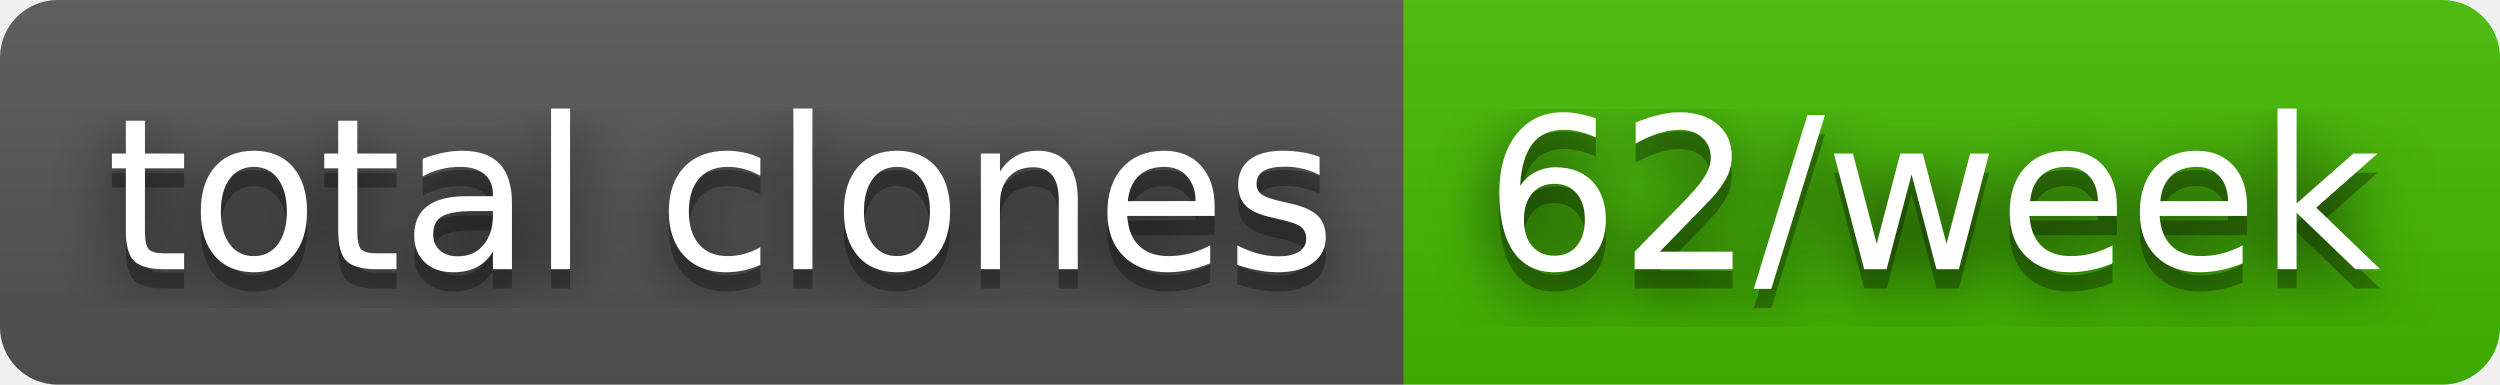
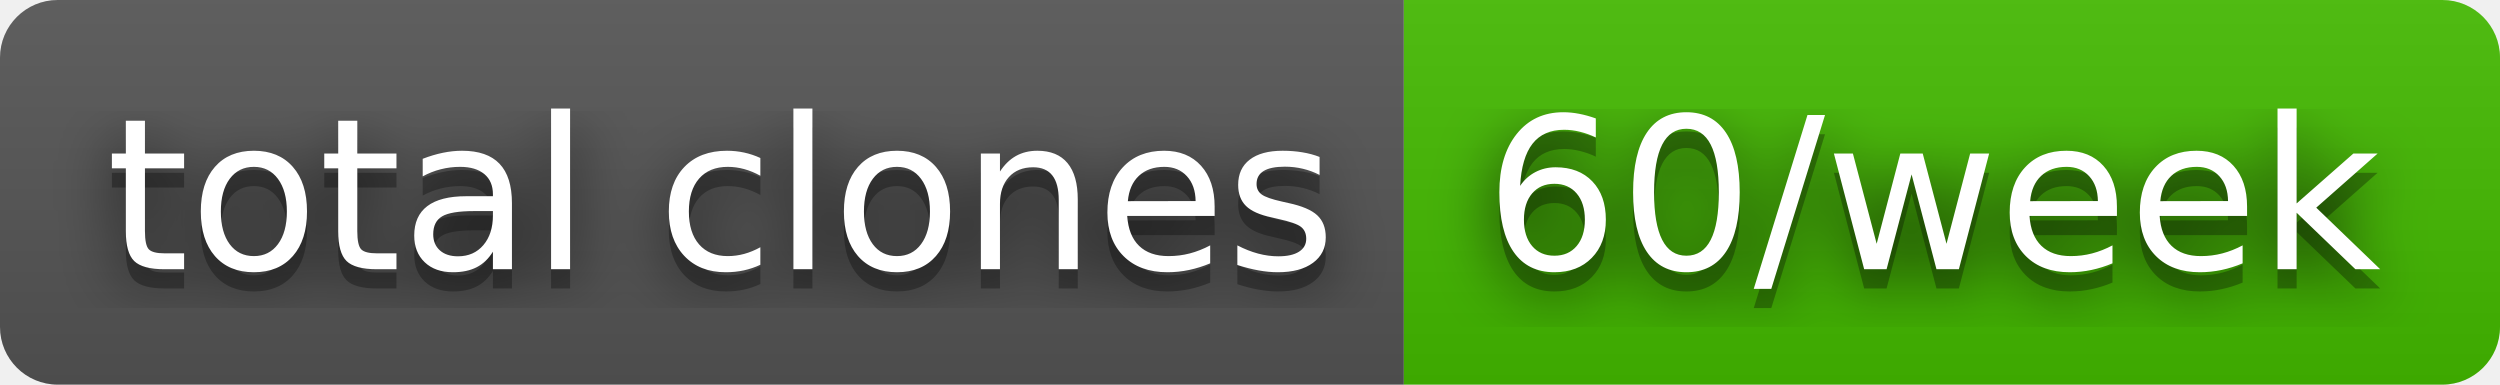
- <svg xmlns="http://www.w3.org/2000/svg" width="130" height="20" role="img" aria-label="total clones: 62/week">
+ <svg xmlns="http://www.w3.org/2000/svg" width="130" height="20" role="img" aria-label="total clones: 60/week">
  <filter id="blur">
    <feGaussianBlur stdDeviation="16" />
  </filter>
  <linearGradient id="s" x2="0" y2="100%">
    <stop offset="0" stop-color="#bbb" stop-opacity=".1" />
    <stop offset="1" stop-opacity=".1" />
  </linearGradient>
  <clipPath id="r">
    <rect width="130" height="20" rx="3" />
  </clipPath>
  <g clip-path="url(#r)">
    <rect width="73" height="20" fill="#555" />
    <rect x="73" width="57" height="20" fill="#4b0" />
    <rect width="130" height="20" fill="url(#s)" />
  </g>
  <g fill="#fff" text-anchor="middle" font-family="Verdana,Geneva,DejaVu Sans,sans-serif" text-rendering="geometricPrecision" font-size="110">
    <g transform="scale(.1)">
      <g aria-hidden="true" fill="#010101">
        <text x="375" y="150" fill-opacity=".8" filter="url(#blur)" textLength="630">total clones</text>
        <text x="375" y="150" fill-opacity=".3" textLength="630">total clones</text>
      </g>
      <text x="375" y="140" textLength="630">total clones</text>
    </g>
    <g transform="scale(.1)">
      <g aria-hidden="true" fill="#010101">
-         <text x="1005" y="150" fill-opacity=".8" filter="url(#blur)" textLength="470">62/week</text>
-         <text x="1005" y="150" fill-opacity=".3" textLength="470">62/week</text>
+         <text x="1005" y="150" fill-opacity=".8" filter="url(#blur)" textLength="470">60/week</text>
+         <text x="1005" y="150" fill-opacity=".3" textLength="470">60/week</text>
      </g>
-       <text x="1005" y="140" textLength="470">62/week</text>
+       <text x="1005" y="140" textLength="470">60/week</text>
    </g>
  </g>
</svg>
